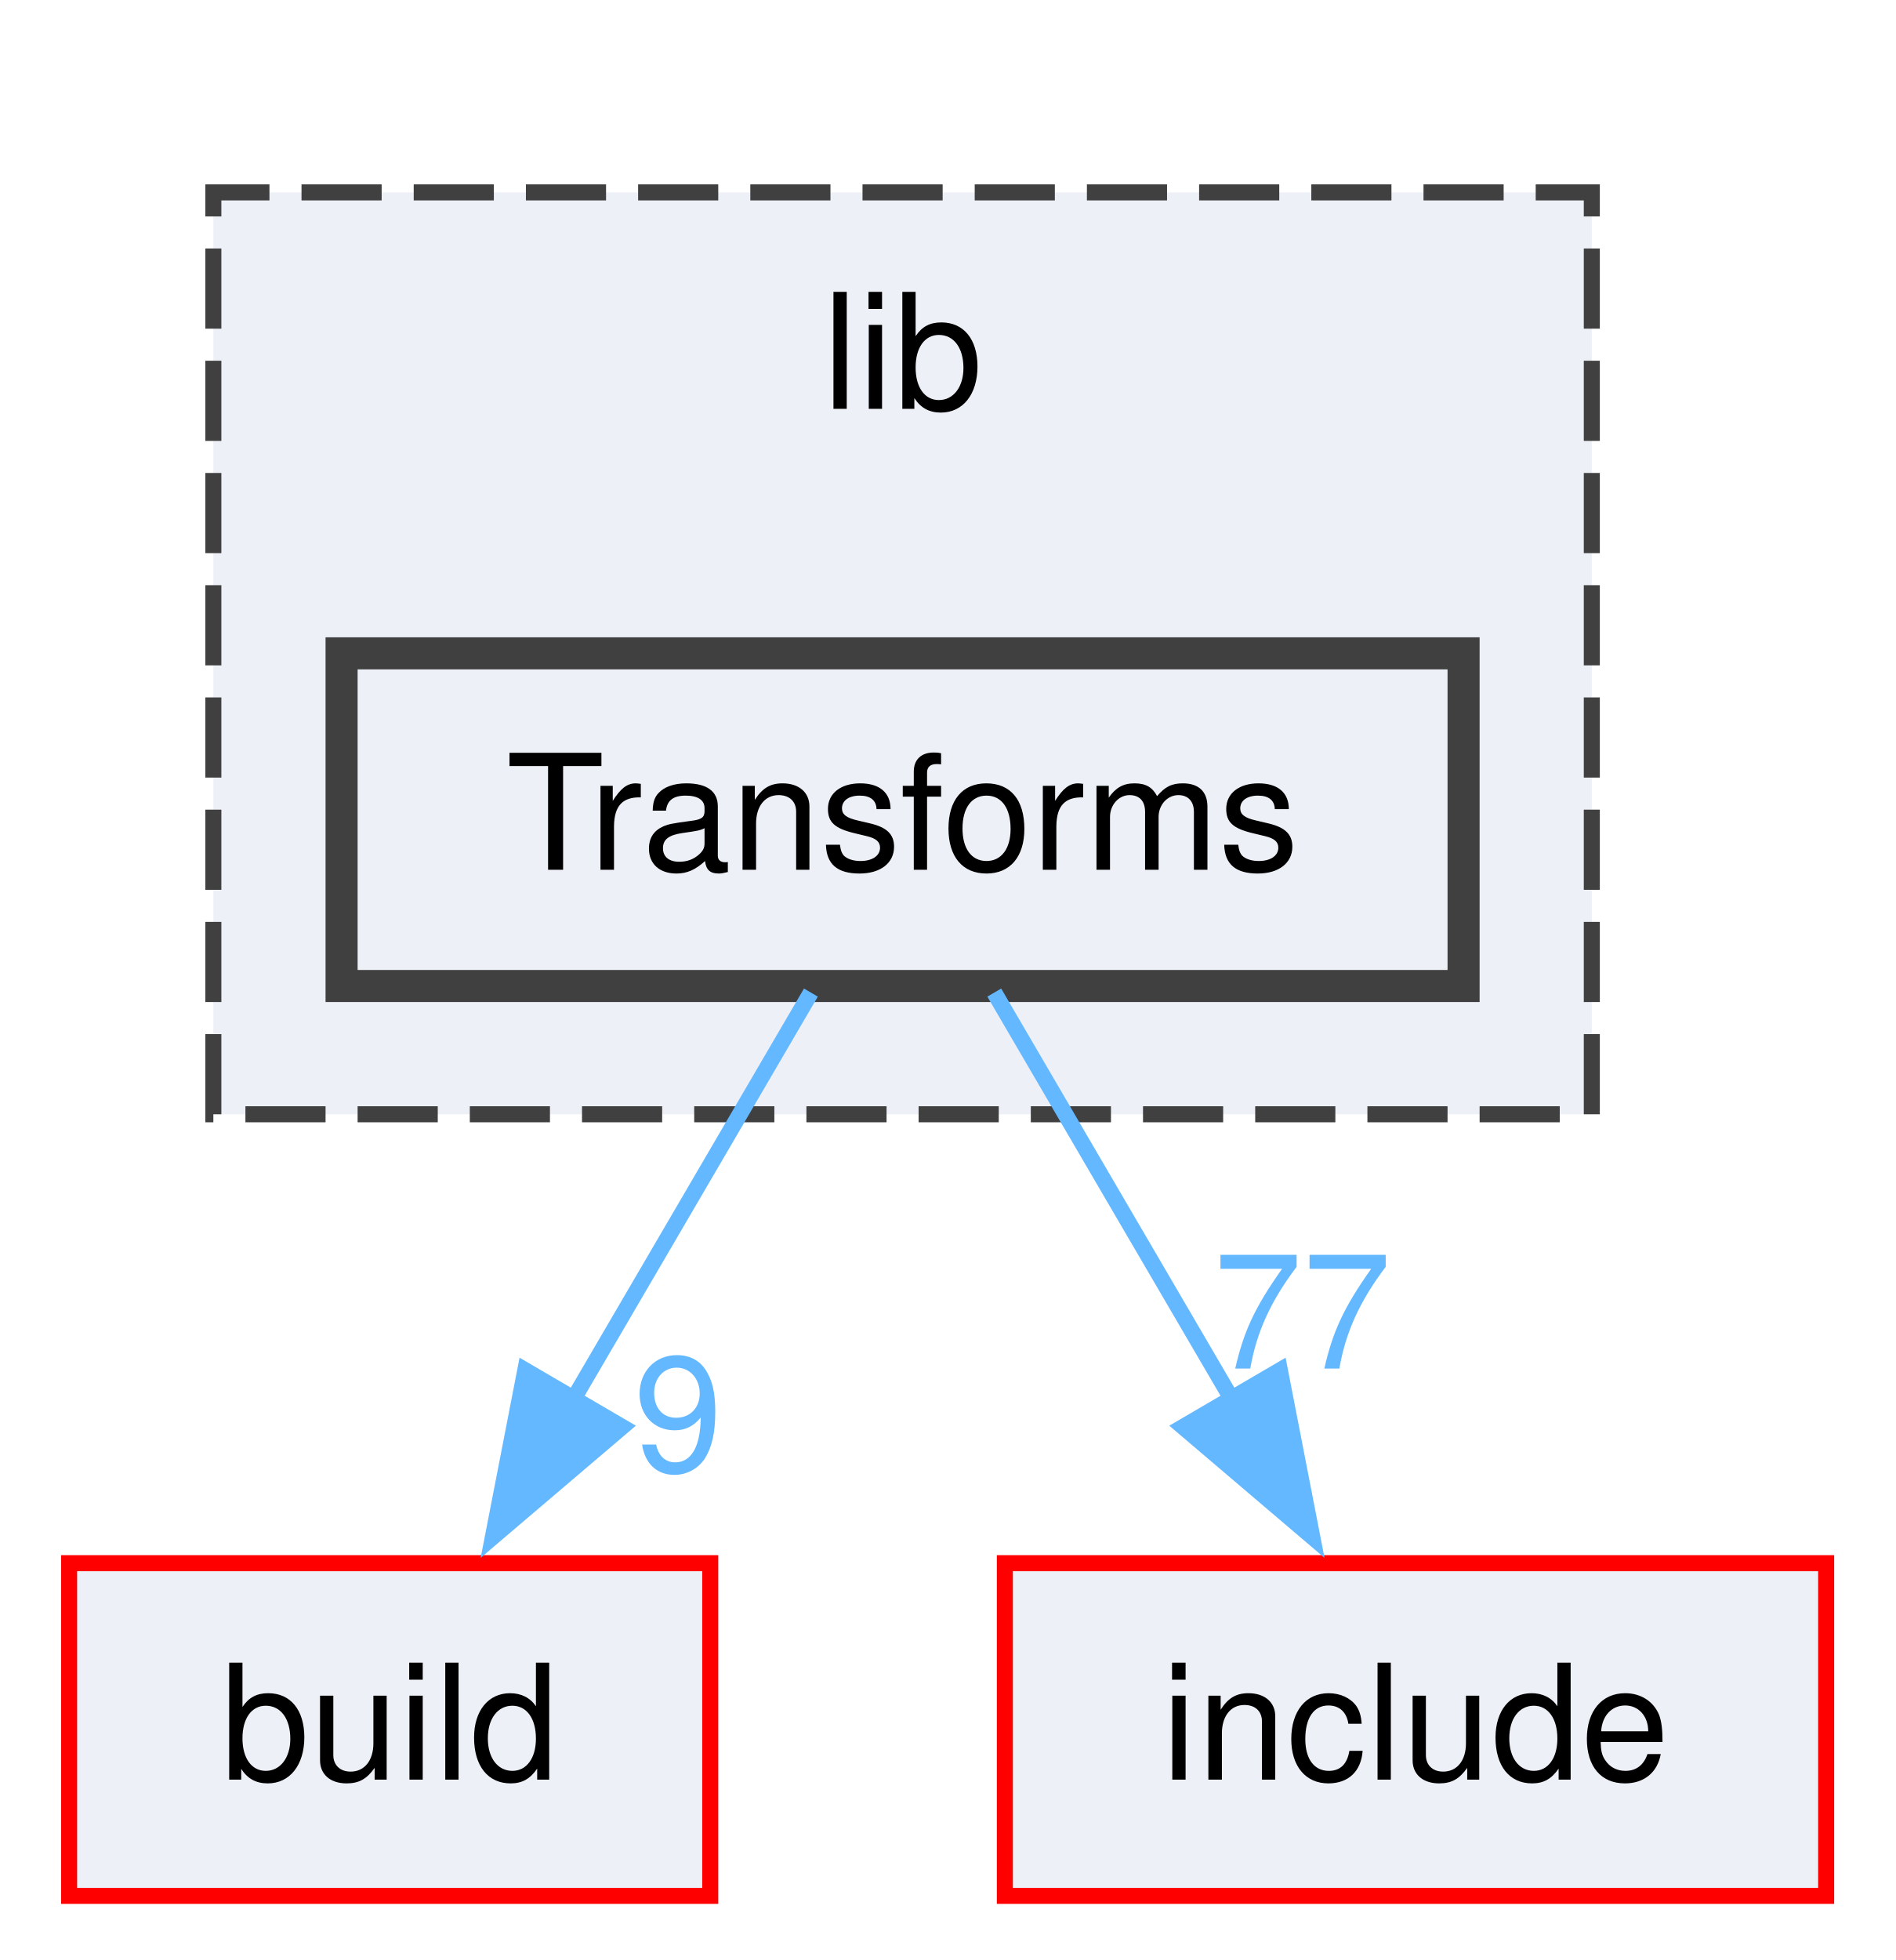
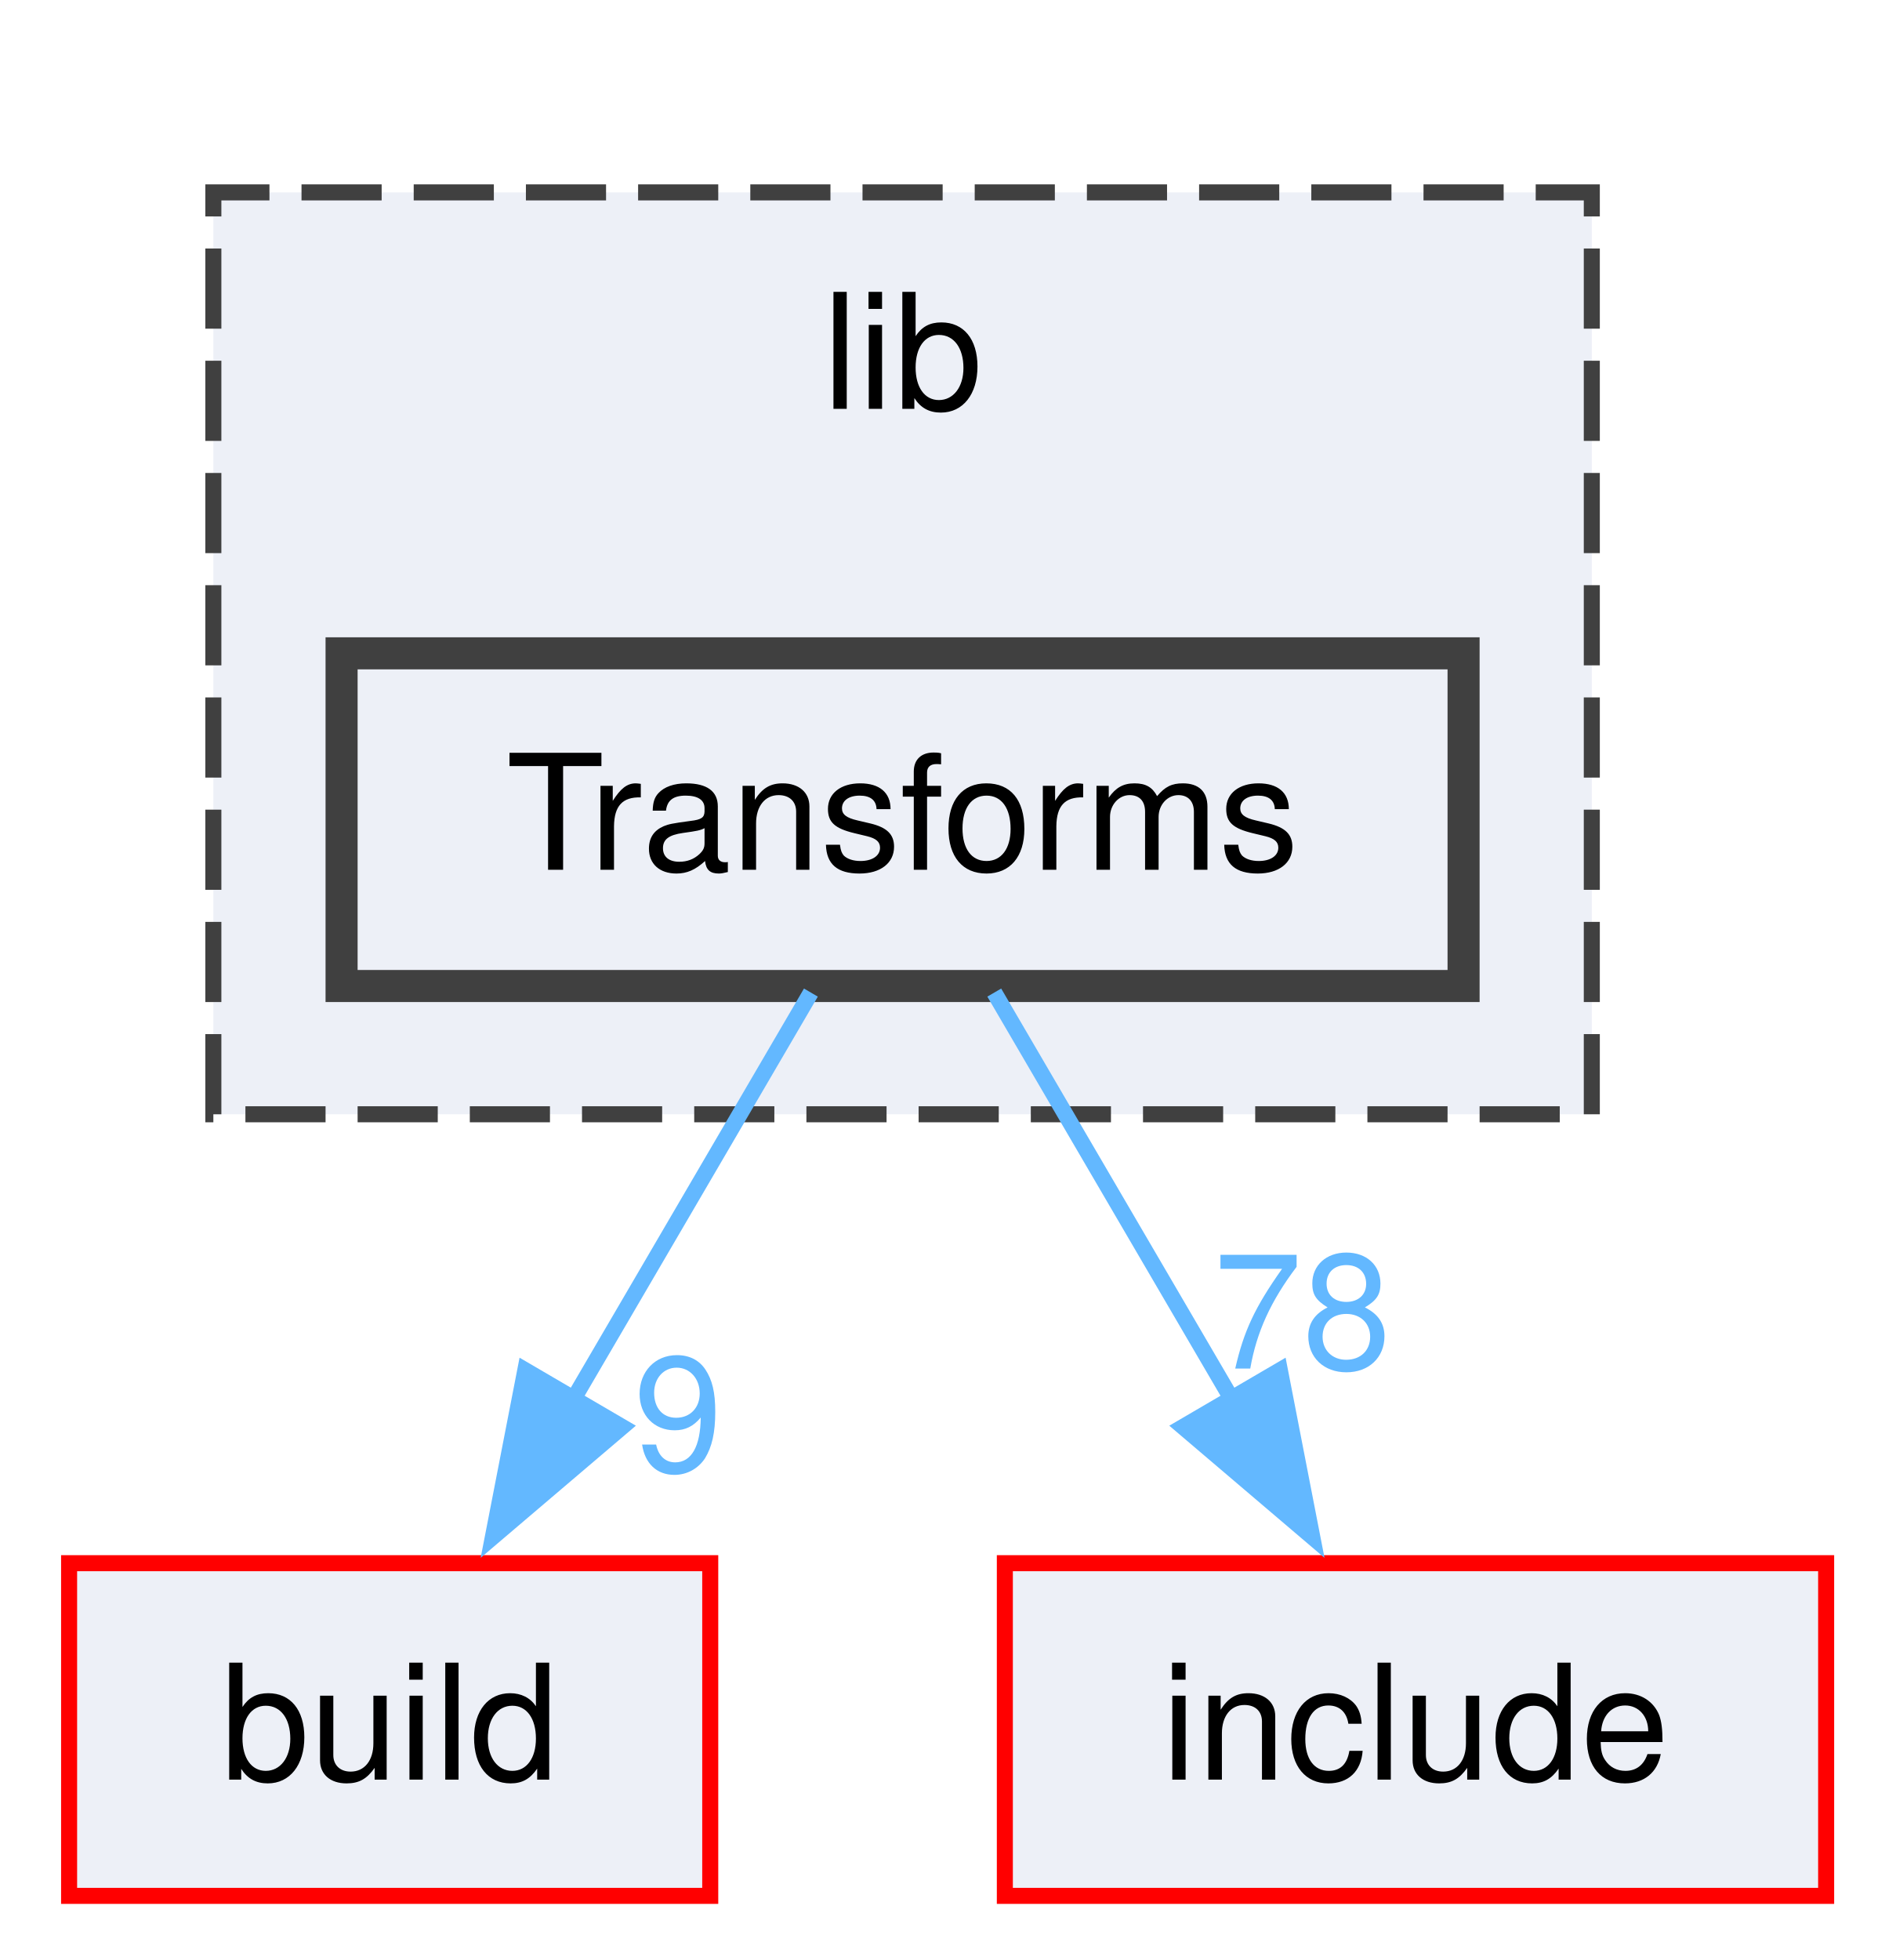
<svg xmlns="http://www.w3.org/2000/svg" xmlns:xlink="http://www.w3.org/1999/xlink" width="118pt" height="122pt" viewBox="0.00 0.00 117.62 122.25">
  <g id="graph0" class="graph" transform="scale(1 1) rotate(0) translate(4 118.25)">
    <g id="clust1" class="cluster">
      <g id="a_clust1">
        <a xlink:href="dir_97aefd0d527b934f1d99a682da8fe6a9.html" target="_top" xlink:title="lib">
          <polygon fill="#edf0f7" stroke="#404040" stroke-dasharray="5,2" points="9,-48.75 9,-106.25 95,-106.25 95,-48.75 9,-48.75" />
          <text text-anchor="middle" x="52" y="-92.75" font-family="Helvetica,sans-Serif" font-size="10.00">lib</text>
        </a>
      </g>
    </g>
    <g id="node1" class="node">
      <g id="a_node1">
        <a xlink:href="dir_a72932e0778af28115095468f6286ff8.html" target="_top" xlink:title="Transforms">
          <polygon fill="#edf0f7" stroke="#404040" stroke-width="2" points="87,-77.5 17,-77.5 17,-56.75 87,-56.75 87,-77.5" />
          <text text-anchor="middle" x="52" y="-64" font-family="Helvetica,sans-Serif" font-size="10.00">Transforms</text>
        </a>
      </g>
    </g>
    <g id="node2" class="node">
      <g id="a_node2">
        <a xlink:href="dir_4fef79e7177ba769987a8da36c892c5f.html" target="_top" xlink:title="build">
          <polygon fill="#edf0f7" stroke="red" points="40,-20.75 0,-20.75 0,0 40,0 40,-20.75" />
          <text text-anchor="middle" x="20" y="-7.25" font-family="Helvetica,sans-Serif" font-size="10.00">build</text>
        </a>
      </g>
    </g>
    <g id="edge1" class="edge">
      <g id="a_edge1">
        <a xlink:href="dir_000137_000010.html" target="_top">
          <path fill="none" stroke="#63b8ff" d="M46.28,-56.34C42.14,-49.25 36.4,-39.44 31.35,-30.79" />
          <polygon fill="#63b8ff" stroke="#63b8ff" points="34.5,-29.25 26.44,-22.39 28.46,-32.78 34.5,-29.25" />
        </a>
      </g>
      <g id="a_edge1-headlabel">
        <a xlink:href="dir_000137_000010.html" target="_top" xlink:title="9">
          <text text-anchor="middle" x="38" y="-26.49" font-family="Helvetica,sans-Serif" font-size="10.00" fill="#63b8ff">9</text>
        </a>
      </g>
    </g>
    <g id="node3" class="node">
      <g id="a_node3">
        <a xlink:href="dir_d44c64559bbebec7f509842c48db8b23.html" target="_top" xlink:title="include">
          <polygon fill="#edf0f7" stroke="red" points="109.62,-20.75 58.38,-20.75 58.38,0 109.62,0 109.62,-20.75" />
          <text text-anchor="middle" x="84" y="-7.25" font-family="Helvetica,sans-Serif" font-size="10.00">include</text>
        </a>
      </g>
    </g>
    <g id="edge2" class="edge">
      <g id="a_edge2">
        <a xlink:href="dir_000137_000040.html" target="_top">
          <path fill="none" stroke="#63b8ff" d="M57.72,-56.34C61.86,-49.25 67.6,-39.44 72.65,-30.79" />
          <polygon fill="#63b8ff" stroke="#63b8ff" points="75.54,-32.78 77.56,-22.39 69.5,-29.25 75.54,-32.78" />
        </a>
      </g>
      <g id="a_edge2-headlabel">
-         <a xlink:href="dir_000137_000040.html" target="_top" xlink:title="77">
-           <text text-anchor="middle" x="76.94" y="-32.89" font-family="Helvetica,sans-Serif" font-size="10.00" fill="#63b8ff">77</text>
+         <a xlink:href="dir_000137_000040.html" target="_top" xlink:title="78">
+           <text text-anchor="middle" x="76.94" y="-32.89" font-family="Helvetica,sans-Serif" font-size="10.00" fill="#63b8ff">78</text>
        </a>
      </g>
    </g>
  </g>
</svg>
